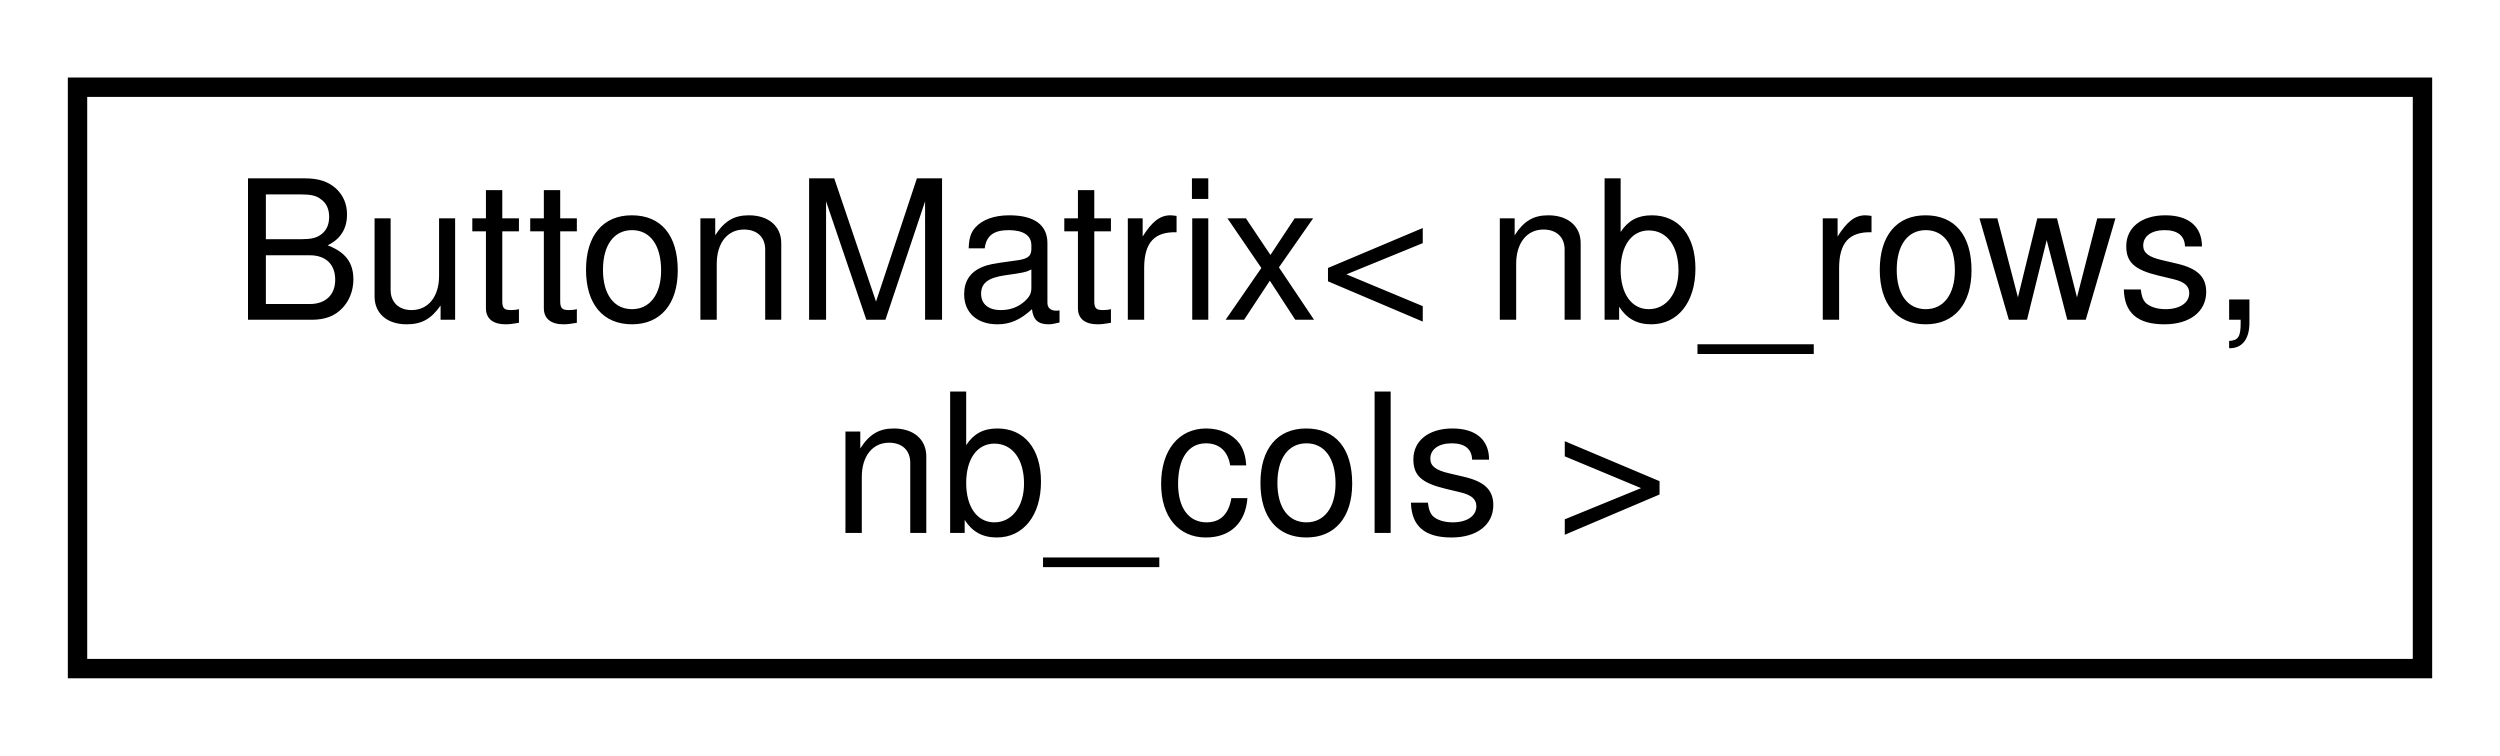
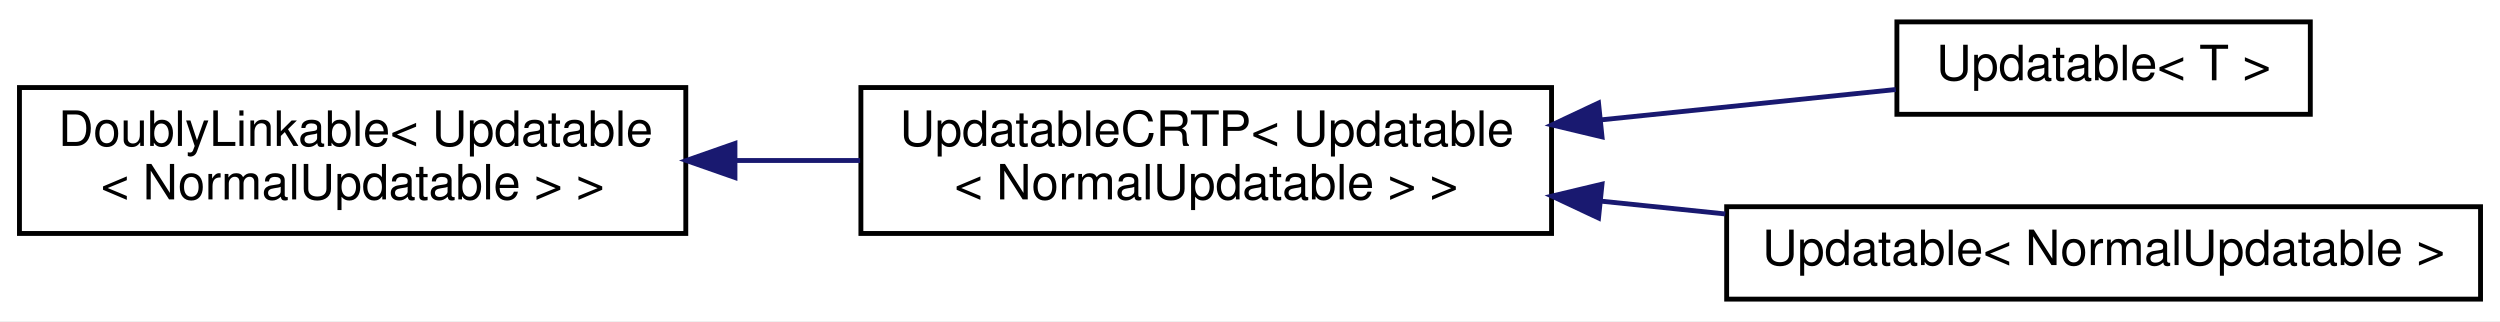
- <svg xmlns="http://www.w3.org/2000/svg" xmlns:xlink="http://www.w3.org/1999/xlink" width="129pt" height="39pt" viewBox="0.00 0.00 129.00 39.00">
-   <g id="graph0" class="graph" transform="scale(1 1) rotate(0) translate(4 35)">
-     <polygon fill="white" stroke="none" points="-4,4 -4,-35 125,-35 125,4 -4,4" />
+ <svg xmlns="http://www.w3.org/2000/svg" xmlns:xlink="http://www.w3.org/1999/xlink" width="514pt" height="66pt" viewBox="0.00 0.00 514.00 66.00">
+   <g id="graph0" class="graph" transform="scale(1 1) rotate(0) translate(4 62)">
+     <polygon fill="#ffffff" stroke="transparent" points="-4,4 -4,-62 510,-62 510,4 -4,4" />
    <g id="node1" class="node">
      <g id="a_node1">
-         <a xlink:href="d8/d6c/classButtonMatrix.html" target="_top" xlink:title="A class that reads the states of a button matrix.">
-           <polygon fill="white" stroke="black" points="-7.10543e-15,-0.5 -7.10543e-15,-30.5 121,-30.5 121,-0.5 -7.10543e-15,-0.5" />
-           <text text-anchor="start" x="8" y="-18.5" font-family="Helvetica,sans-Serif" font-size="10.00">ButtonMatrix&lt; nb_rows,</text>
-           <text text-anchor="middle" x="60.5" y="-7.5" font-family="Helvetica,sans-Serif" font-size="10.00"> nb_cols &gt;</text>
+         <a xlink:href="d4/d23/classDoublyLinkable.html" target="_top" xlink:title=" ">
+           <polygon fill="#ffffff" stroke="#000000" points="0,-14 0,-44 137,-44 137,-14 0,-14" />
+           <text text-anchor="start" x="8" y="-32" font-family="Helvetica,sans-Serif" font-size="10.00" fill="#000000">DoublyLinkable&lt; Updatable</text>
+           <text text-anchor="middle" x="68.5" y="-21" font-family="Helvetica,sans-Serif" font-size="10.00" fill="#000000">&lt; NormalUpdatable &gt; &gt;</text>
        </a>
      </g>
    </g>
+     <g id="node2" class="node">
+       <g id="a_node2">
+         <a xlink:href="d2/dfb/classUpdatableCRTP.html" target="_top" xlink:title=" ">
+           <polygon fill="#ffffff" stroke="#000000" points="173,-14 173,-44 315,-44 315,-14 173,-14" />
+           <text text-anchor="start" x="181" y="-32" font-family="Helvetica,sans-Serif" font-size="10.00" fill="#000000">UpdatableCRTP&lt; Updatable</text>
+           <text text-anchor="middle" x="244" y="-21" font-family="Helvetica,sans-Serif" font-size="10.00" fill="#000000">&lt; NormalUpdatable &gt; &gt;</text>
+         </a>
+       </g>
+     </g>
+     <g id="edge1" class="edge">
+       <path fill="none" stroke="#191970" d="M147.377,-29C155.859,-29 164.453,-29 172.838,-29" />
+       <polygon fill="#191970" stroke="#191970" points="147.107,-25.5 137.107,-29 147.107,-32.5 147.107,-25.5" />
+     </g>
+     <g id="node3" class="node">
+       <g id="a_node3">
+         <a xlink:href="d5/de0/classUpdatable.html" target="_top" xlink:title="A super class for object that have to be updated regularly.">
+           <polygon fill="#ffffff" stroke="#000000" points="386,-38.5 386,-57.5 471,-57.5 471,-38.5 386,-38.5" />
+           <text text-anchor="middle" x="428.5" y="-45.5" font-family="Helvetica,sans-Serif" font-size="10.00" fill="#000000">Updatable&lt; T &gt;</text>
+         </a>
+       </g>
+     </g>
+     <g id="edge2" class="edge">
+       <path fill="none" stroke="#191970" d="M325.232,-37.365C346.099,-39.514 367.729,-41.742 385.769,-43.599" />
+       <polygon fill="#191970" stroke="#191970" points="325.375,-33.862 315.069,-36.319 324.657,-40.825 325.375,-33.862" />
+     </g>
+     <g id="node4" class="node">
+       <g id="a_node4">
+         <a xlink:href="d5/de0/classUpdatable.html" target="_top" xlink:title=" ">
+           <polygon fill="#ffffff" stroke="#000000" points="351,-.5 351,-19.5 506,-19.5 506,-.5 351,-.5" />
+           <text text-anchor="middle" x="428.5" y="-7.5" font-family="Helvetica,sans-Serif" font-size="10.00" fill="#000000">Updatable&lt; NormalUpdatable &gt;</text>
+         </a>
+       </g>
+     </g>
+     <g id="edge3" class="edge">
+       <path fill="none" stroke="#191970" d="M325.293,-20.628C333.741,-19.758 342.314,-18.876 350.722,-18.01" />
+       <polygon fill="#191970" stroke="#191970" points="324.657,-17.175 315.069,-21.681 325.375,-24.138 324.657,-17.175" />
+     </g>
  </g>
</svg>
